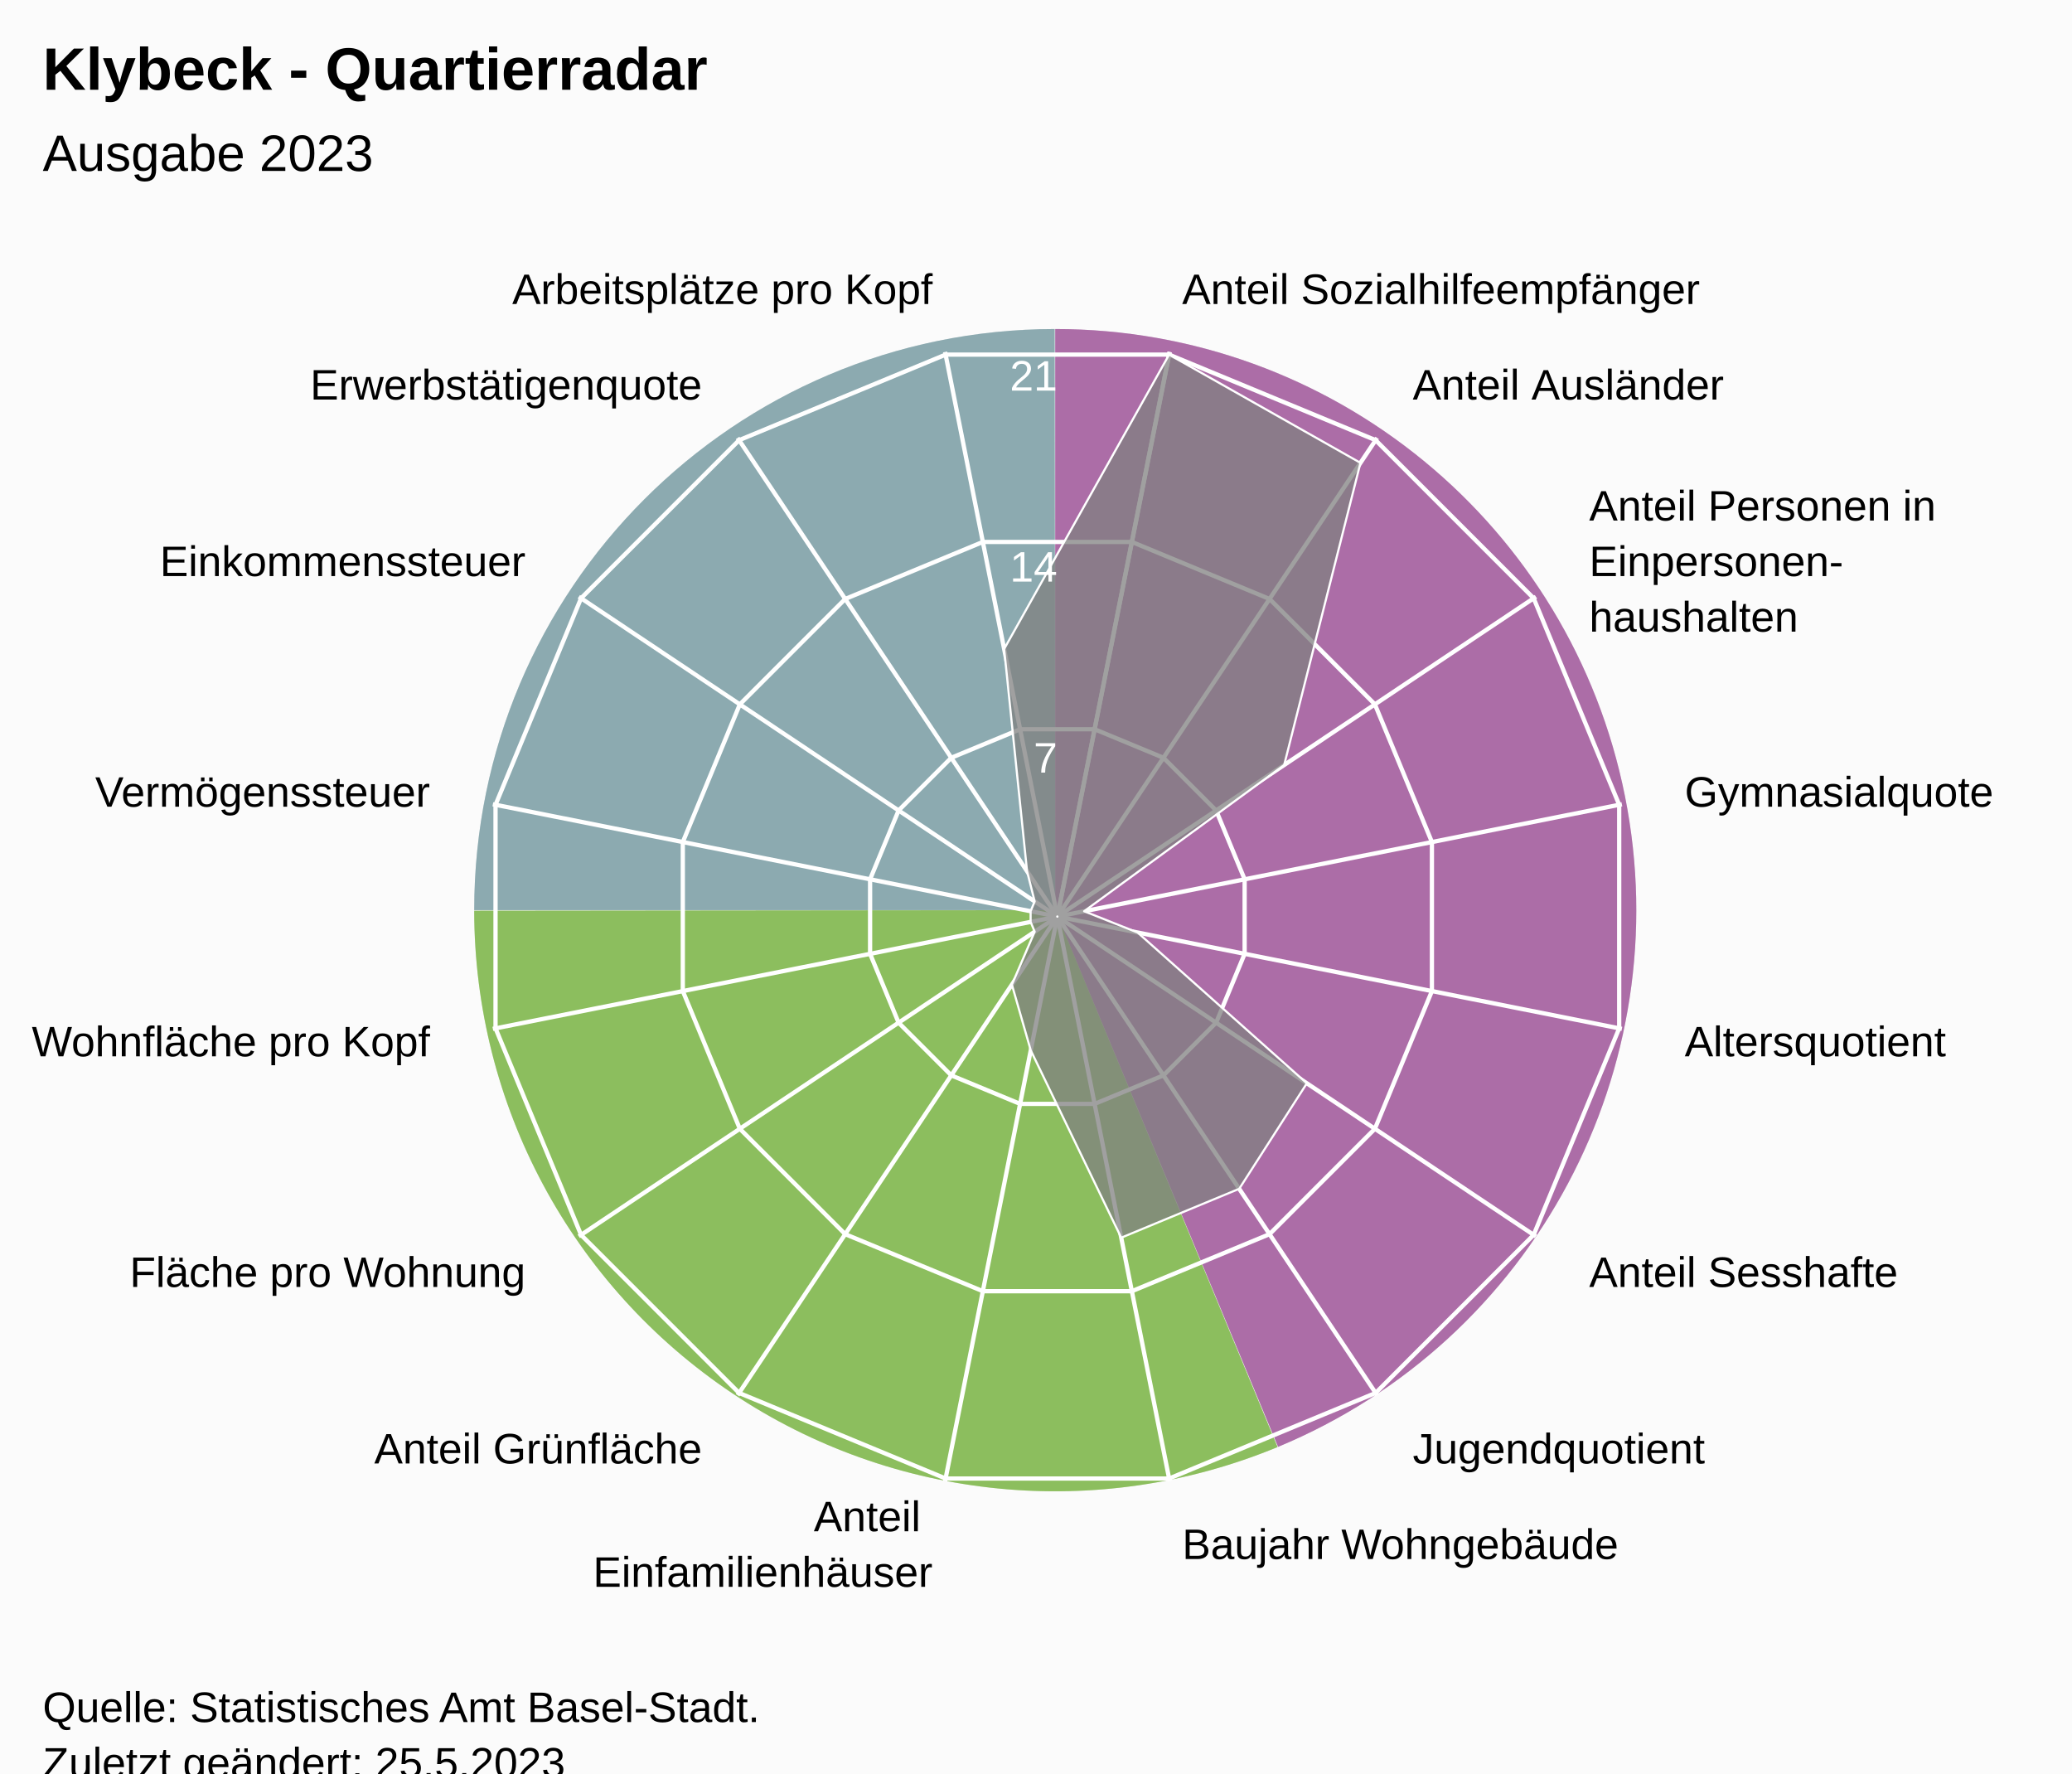
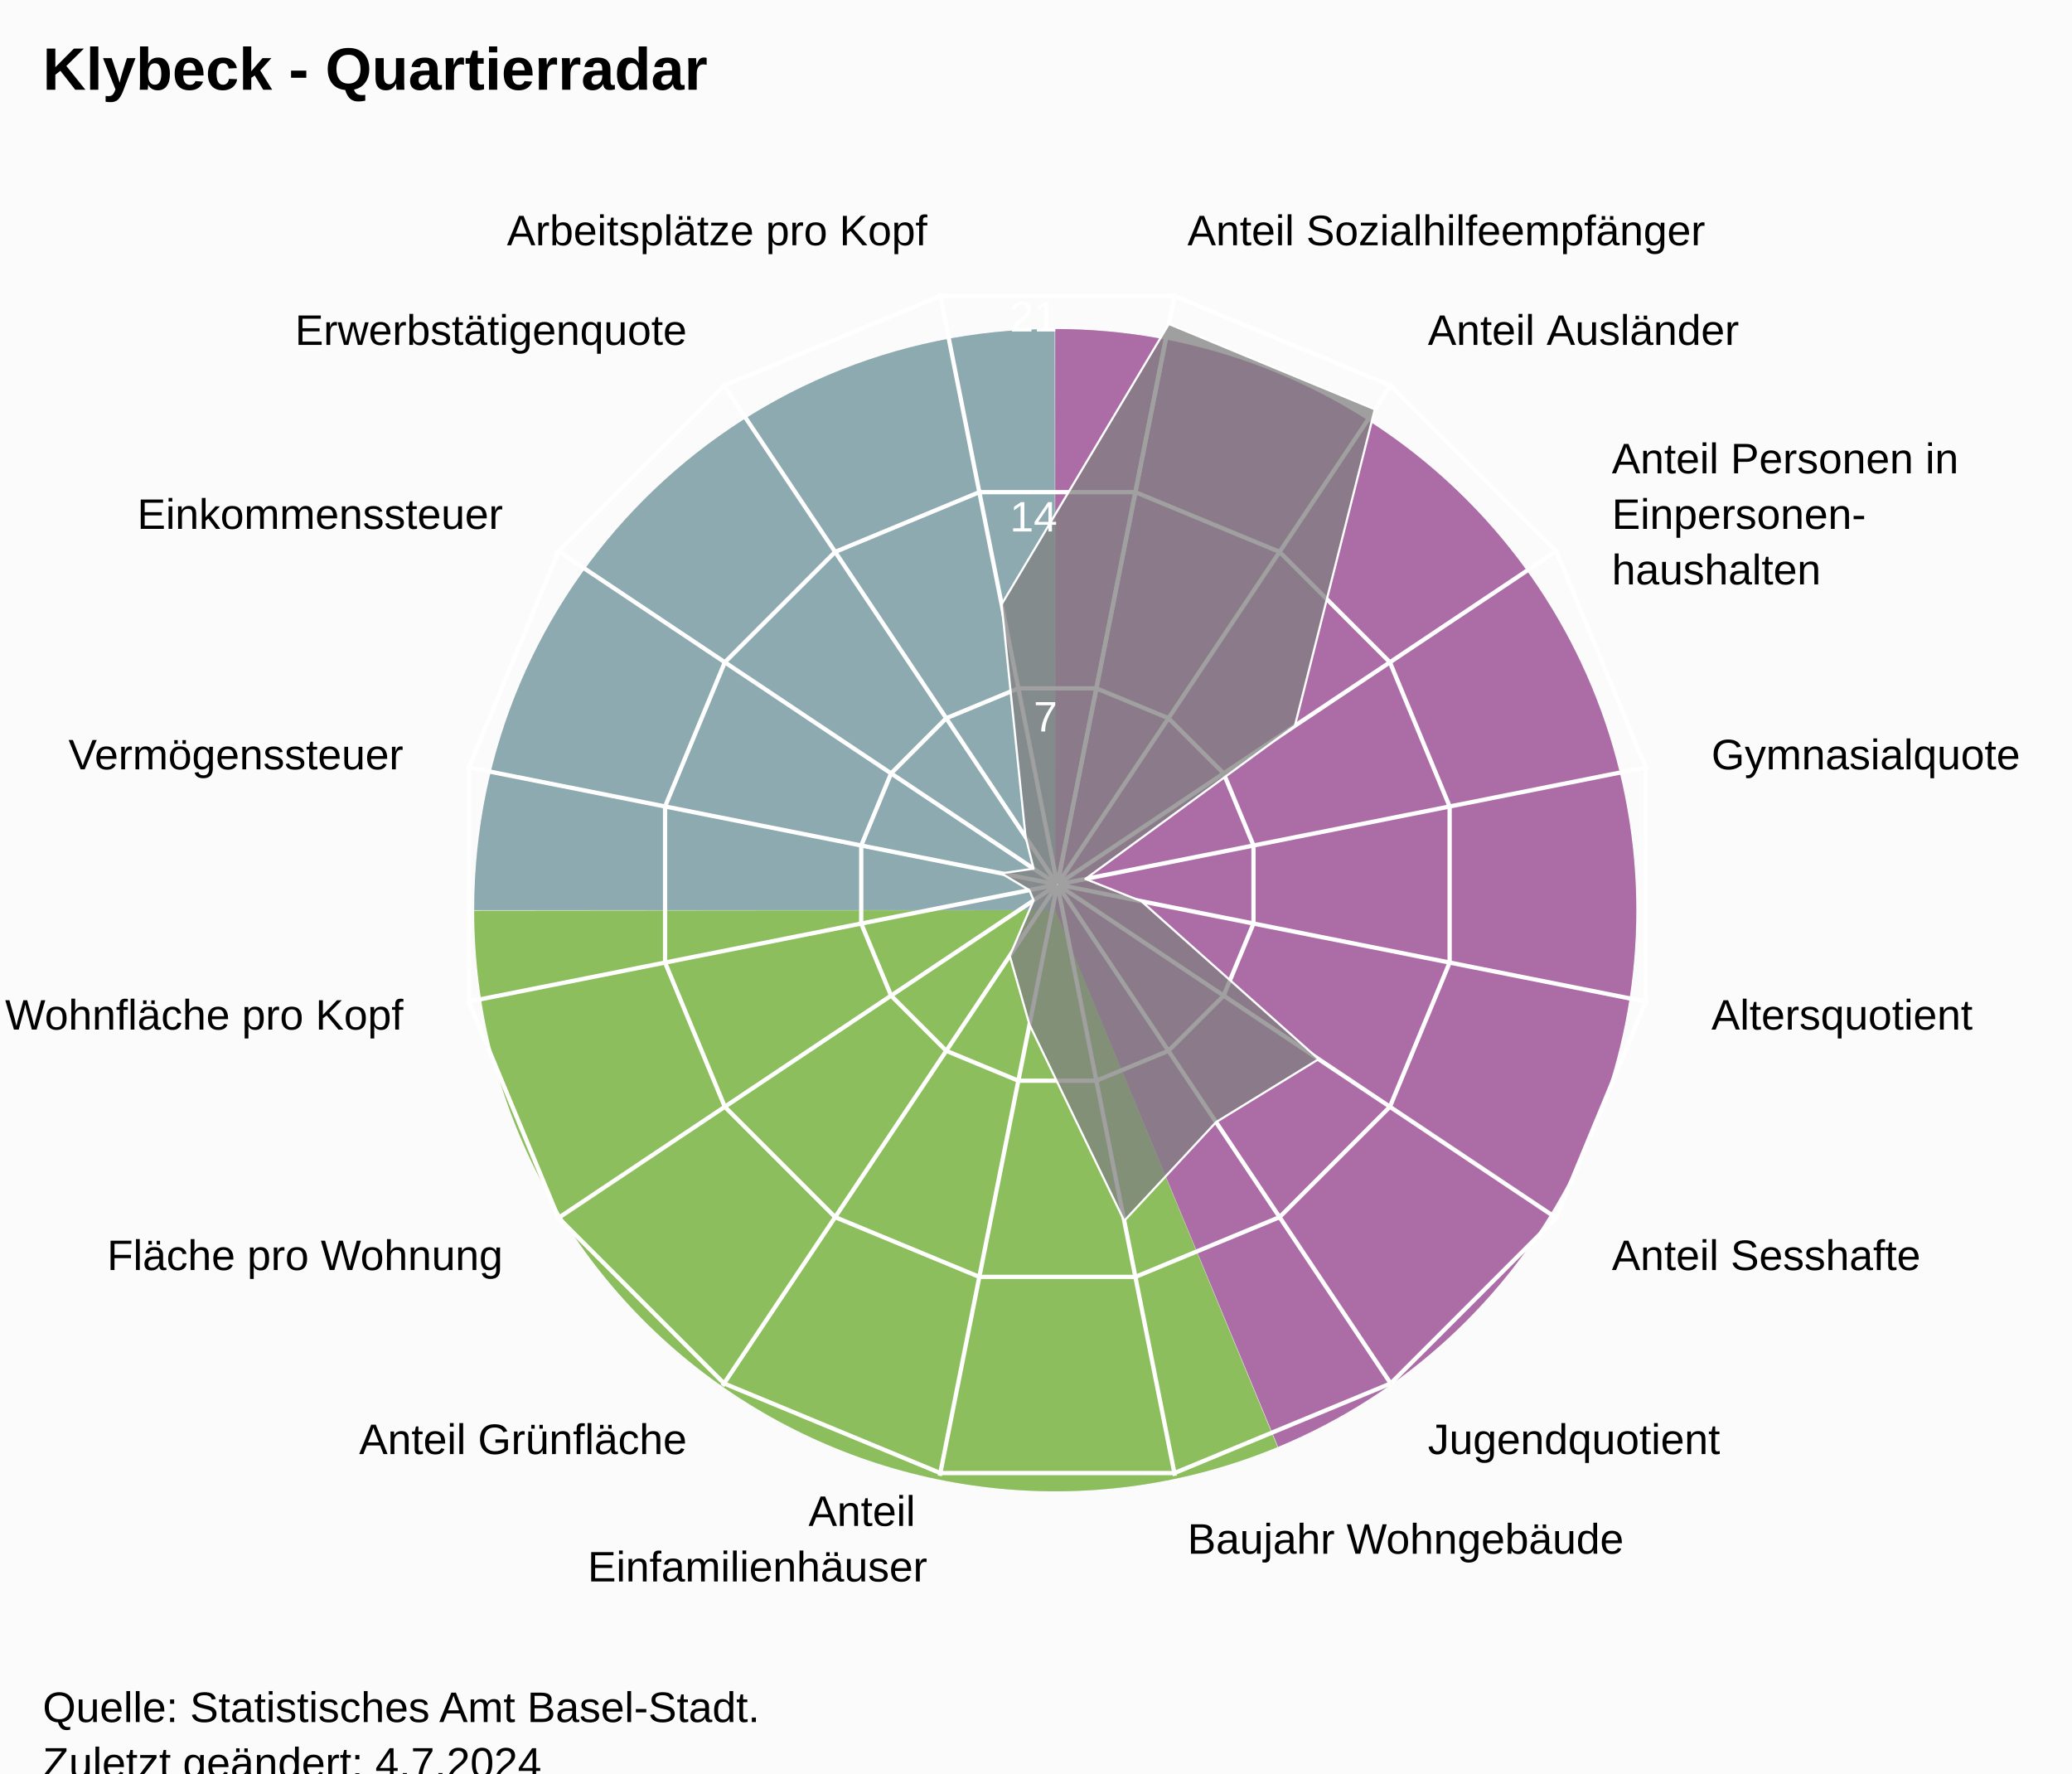
<svg xmlns="http://www.w3.org/2000/svg" version="1.1" class="highcharts-root" style="font-family:Arial;font-size:12px;" viewBox="0 0 485 415">
  <defs>
-     <clipPath id="highcharts-h5n24tp-24-">
-       <rect x="0" y="0" width="455" height="317" fill="none" />
+     <clipPath id="highcharts-0yud4ro-24-">
+       <rect x="0" y="0" width="455" height="332" fill="none" />
    </clipPath>
-     <clipPath id="highcharts-h5n24tp-42">
-       <circle cx="227.5" cy="158.5" r="134.725" />
+     <clipPath id="highcharts-0yud4ro-42">
+       <circle cx="227.5" cy="166" r="141.1" />
    </clipPath>
-     <clipPath id="highcharts-h5n24tp-43-">
-       <rect x="20" y="56" width="455" height="317" fill="none" />
+     <clipPath id="highcharts-0yud4ro-43-">
+       <rect x="20" y="41" width="455" height="332" fill="none" />
    </clipPath>
  </defs>
  <rect fill="#fbfbfb" class="highcharts-background" x="0" y="0" width="485" height="428" rx="0" ry="0" />
-   <rect fill="none" class="highcharts-plot-background" x="20" y="56" width="455" height="317" />
+   <rect fill="none" class="highcharts-plot-background" x="20" y="41" width="455" height="332" />
  <path fill="#923F8D" d="M 247 77 A 136 136 0 0 1 299.171 338.596 L 247 213 A 0 0 0 0 0 247 213 Z" fill-opacity="0.5" />
  <path fill="#68AB2B" d="M 299.045 338.648 A 136 136 0 0 1 111 213.136 L 247 213 A 0 0 0 0 0 247 213 Z" fill-opacity="0.5" />
  <path fill="#689199" d="M 111 213 A 136 136 0 0 1 246.864 77 L 247 213 A 0 0 0 0 0 247 213 Z" fill-opacity="0.5" />
  <path fill="#923F8D" d="M 247 77 A 136 136 0 0 1 299.171 338.596 L 247 213 A 0 0 0 0 0 247 213 Z" fill-opacity="0.5" />
  <path fill="#68AB2B" d="M 299.045 338.648 A 136 136 0 0 1 111 213.136 L 247 213 A 0 0 0 0 0 247 213 Z" fill-opacity="0.5" />
  <path fill="#689199" d="M 111 213 A 136 136 0 0 1 246.864 77 L 247 213 A 0 0 0 0 0 247 213 Z" fill-opacity="0.5" />
  <g class="highcharts-pane-group" data-z-index="0" />
  <g class="highcharts-grid highcharts-xaxis-grid" data-z-index="1">
-     <path fill="none" stroke="white" stroke-width="1" data-z-index="1" class="highcharts-grid-line" d="M 247.5 214.5 L 273.784 82.364" opacity="1" />
-     <path fill="none" stroke="white" stroke-width="1" data-z-index="1" class="highcharts-grid-line" d="M 247.5 214.5 L 322.349 102.48" opacity="1" />
-     <path fill="none" stroke="white" stroke-width="1" data-z-index="1" class="highcharts-grid-line" d="M 247.5 214.5 L 359.52 139.651" opacity="1" />
-     <path fill="none" stroke="white" stroke-width="1" data-z-index="1" class="highcharts-grid-line" d="M 247.5 214.5 L 379.636 188.216" opacity="1" />
-     <path fill="none" stroke="white" stroke-width="1" data-z-index="1" class="highcharts-grid-line" d="M 247.5 214.5 L 379.636 240.784" opacity="1" />
-     <path fill="none" stroke="white" stroke-width="1" data-z-index="1" class="highcharts-grid-line" d="M 247.5 214.5 L 359.52 289.349" opacity="1" />
-     <path fill="none" stroke="white" stroke-width="1" data-z-index="1" class="highcharts-grid-line" d="M 247.5 214.5 L 322.349 326.52" opacity="1" />
-     <path fill="none" stroke="white" stroke-width="1" data-z-index="1" class="highcharts-grid-line" d="M 247.5 214.5 L 273.784 346.636" opacity="1" />
-     <path fill="none" stroke="white" stroke-width="1" data-z-index="1" class="highcharts-grid-line" d="M 247.5 214.5 L 221.216 346.636" opacity="1" />
-     <path fill="none" stroke="white" stroke-width="1" data-z-index="1" class="highcharts-grid-line" d="M 247.5 214.5 L 172.651 326.52" opacity="1" />
-     <path fill="none" stroke="white" stroke-width="1" data-z-index="1" class="highcharts-grid-line" d="M 247.5 214.5 L 135.48 289.349" opacity="1" />
-     <path fill="none" stroke="white" stroke-width="1" data-z-index="1" class="highcharts-grid-line" d="M 247.5 214.5 L 115.364 240.784" opacity="1" />
-     <path fill="none" stroke="white" stroke-width="1" data-z-index="1" class="highcharts-grid-line" d="M 247.5 214.5 L 115.364 188.216" opacity="1" />
-     <path fill="none" stroke="white" stroke-width="1" data-z-index="1" class="highcharts-grid-line" d="M 247.5 214.5 L 135.48 139.651" opacity="1" />
-     <path fill="none" stroke="white" stroke-width="1" data-z-index="1" class="highcharts-grid-line" d="M 247.5 214.5 L 172.651 102.48" opacity="1" />
-     <path fill="none" stroke="white" stroke-width="1" data-z-index="1" class="highcharts-grid-line" d="M 247.5 214.5 L 221.216 82.364" opacity="1" />
-     <path fill="none" stroke="white" stroke-width="1" data-z-index="1" class="highcharts-grid-line" d="M 247.5 214.5 L 273.784 82.364" opacity="1" />
+     <path fill="none" stroke="white" stroke-width="1" data-z-index="1" class="highcharts-grid-line" d="M 247.5 207 L 275.027 68.611" opacity="1" />
+     <path fill="none" stroke="white" stroke-width="1" data-z-index="1" class="highcharts-grid-line" d="M 247.5 207 L 325.891 89.68" opacity="1" />
+     <path fill="none" stroke="white" stroke-width="1" data-z-index="1" class="highcharts-grid-line" d="M 247.5 207 L 364.82 128.609" opacity="1" />
+     <path fill="none" stroke="white" stroke-width="1" data-z-index="1" class="highcharts-grid-line" d="M 247.5 207 L 385.889 179.473" opacity="1" />
+     <path fill="none" stroke="white" stroke-width="1" data-z-index="1" class="highcharts-grid-line" d="M 247.5 207 L 385.889 234.527" opacity="1" />
+     <path fill="none" stroke="white" stroke-width="1" data-z-index="1" class="highcharts-grid-line" d="M 247.5 207 L 364.82 285.391" opacity="1" />
+     <path fill="none" stroke="white" stroke-width="1" data-z-index="1" class="highcharts-grid-line" d="M 247.5 207 L 325.891 324.32" opacity="1" />
+     <path fill="none" stroke="white" stroke-width="1" data-z-index="1" class="highcharts-grid-line" d="M 247.5 207 L 275.027 345.389" opacity="1" />
+     <path fill="none" stroke="white" stroke-width="1" data-z-index="1" class="highcharts-grid-line" d="M 247.5 207 L 219.973 345.389" opacity="1" />
+     <path fill="none" stroke="white" stroke-width="1" data-z-index="1" class="highcharts-grid-line" d="M 247.5 207 L 169.109 324.32" opacity="1" />
+     <path fill="none" stroke="white" stroke-width="1" data-z-index="1" class="highcharts-grid-line" d="M 247.5 207 L 130.18 285.391" opacity="1" />
+     <path fill="none" stroke="white" stroke-width="1" data-z-index="1" class="highcharts-grid-line" d="M 247.5 207 L 109.111 234.527" opacity="1" />
+     <path fill="none" stroke="white" stroke-width="1" data-z-index="1" class="highcharts-grid-line" d="M 247.5 207 L 109.111 179.473" opacity="1" />
+     <path fill="none" stroke="white" stroke-width="1" data-z-index="1" class="highcharts-grid-line" d="M 247.5 207 L 130.18 128.609" opacity="1" />
+     <path fill="none" stroke="white" stroke-width="1" data-z-index="1" class="highcharts-grid-line" d="M 247.5 207 L 169.109 89.68" opacity="1" />
+     <path fill="none" stroke="white" stroke-width="1" data-z-index="1" class="highcharts-grid-line" d="M 247.5 207 L 219.973 68.611" opacity="1" />
+     <path fill="none" stroke="white" stroke-width="1" data-z-index="1" class="highcharts-grid-line" d="M 247.5 207 L 275.027 68.611" opacity="1" />
  </g>
  <g class="highcharts-grid highcharts-yaxis-grid" data-z-index="1">
-     <path fill="none" stroke="white" stroke-width="1" data-z-index="1" class="highcharts-grid-line" d="M 247.5 214.5 L 247.5 214.5 L 247.5 214.5 L 247.5 214.5 L 247.5 214.5 L 247.5 214.5 L 247.5 214.5 L 247.5 214.5 L 247.5 214.5 L 247.5 214.5 L 247.5 214.5 L 247.5 214.5 L 247.5 214.5 L 247.5 214.5 L 247.5 214.5 L 247.5 214.5 L 247.5 214.5 L 247.5 214.5" opacity="1" />
-     <path fill="none" stroke="white" stroke-width="1" data-z-index="1" class="highcharts-grid-line" d="M 256.22 170.663 L 272.331 177.337 L 284.663 189.669 L 291.337 205.78 L 291.337 223.22 L 284.663 239.331 L 272.331 251.663 L 256.22 258.337 L 238.78 258.337 L 222.669 251.663 L 210.337 239.331 L 203.663 223.22 L 203.663 205.78 L 210.337 189.669 L 222.669 177.337 L 238.78 170.663 L 256.22 170.663 L 256.22 170.663" opacity="1" />
-     <path fill="none" stroke="white" stroke-width="1" data-z-index="1" class="highcharts-grid-line" d="M 264.939 126.827 L 297.163 140.174 L 321.826 164.837 L 335.173 197.061 L 335.173 231.939 L 321.826 264.163 L 297.163 288.826 L 264.939 302.173 L 230.061 302.173 L 197.837 288.826 L 173.174 264.163 L 159.827 231.939 L 159.827 197.061 L 173.174 164.837 L 197.837 140.174 L 230.061 126.827 L 264.939 126.827 L 264.939 126.827" opacity="1" />
-     <path fill="none" stroke="white" stroke-width="1" data-z-index="1" class="highcharts-grid-line" d="M 273.659 82.99 L 321.994 103.011 L 358.989 140.006 L 379.01 188.341 L 379.01 240.659 L 358.989 288.994 L 321.994 325.989 L 273.659 346.01 L 221.341 346.01 L 173.006 325.989 L 136.011 288.994 L 115.99 240.659 L 115.99 188.341 L 136.011 140.006 L 173.006 103.011 L 221.341 82.99 L 273.659 82.99 L 273.659 82.99" opacity="1" />
+     <path fill="none" stroke="white" stroke-width="1" data-z-index="1" class="highcharts-grid-line" d="M 247.5 207 L 247.5 207 L 247.5 207 L 247.5 207 L 247.5 207 L 247.5 207 L 247.5 207 L 247.5 207 L 247.5 207 L 247.5 207 L 247.5 207 L 247.5 207 L 247.5 207 L 247.5 207 L 247.5 207 L 247.5 207 L 247.5 207 L 247.5 207" opacity="1" />
+     <path fill="none" stroke="white" stroke-width="1" data-z-index="1" class="highcharts-grid-line" d="M 256.632 161.089 L 273.506 168.079 L 286.421 180.994 L 293.411 197.868 L 293.411 216.132 L 286.421 233.006 L 273.506 245.921 L 256.632 252.911 L 238.368 252.911 L 221.494 245.921 L 208.579 233.006 L 201.589 216.132 L 201.589 197.868 L 208.579 180.994 L 221.494 168.079 L 238.368 161.089 L 256.632 161.089 L 256.632 161.089" opacity="1" />
+     <path fill="none" stroke="white" stroke-width="1" data-z-index="1" class="highcharts-grid-line" d="M 265.765 115.178 L 299.513 129.157 L 325.343 154.987 L 339.322 188.735 L 339.322 225.265 L 325.343 259.013 L 299.513 284.843 L 265.765 298.822 L 229.235 298.822 L 195.487 284.843 L 169.657 259.013 L 155.678 225.265 L 155.678 188.735 L 169.657 154.987 L 195.487 129.157 L 229.235 115.178 L 265.765 115.178 L 265.765 115.178" opacity="1" />
+     <path fill="none" stroke="white" stroke-width="1" data-z-index="1" class="highcharts-grid-line" d="M 274.897 69.267 L 325.519 90.236 L 364.264 128.981 L 385.233 179.603 L 385.233 234.397 L 364.264 285.019 L 325.519 323.764 L 274.897 344.733 L 220.103 344.733 L 169.481 323.764 L 130.736 285.019 L 109.767 234.397 L 109.767 179.603 L 130.736 128.981 L 169.481 90.236 L 220.103 69.267 L 274.897 69.267 L 274.897 69.267" opacity="1" />
  </g>
-   <rect fill="none" class="highcharts-plot-border" data-z-index="1" x="20" y="56" width="455" height="317" />
+   <rect fill="none" class="highcharts-plot-border" data-z-index="1" x="20" y="41" width="455" height="332" />
  <g class="highcharts-axis highcharts-xaxis" data-z-index="2">
-     <path fill="none" class="highcharts-axis-line" data-z-index="7" d="M 247.5 79.775 A 134.725 134.725 0 1 1 247.365 79.775 M 247.5 214.5 A 0 0 0 1 0 247.5 214.5" />
+     <path fill="none" class="highcharts-axis-line" data-z-index="7" d="M 247.5 65.9 A 141.1 141.1 0 1 1 247.359 65.9 M 247.5 207 A 0 0 0 1 0 247.5 207" />
  </g>
  <g class="highcharts-axis highcharts-yaxis" data-z-index="2">
-     <path fill="none" class="highcharts-axis-line" data-z-index="7" d="M 247.5 214.5 L 247.5 79.775" />
+     <path fill="none" class="highcharts-axis-line" data-z-index="7" d="M 247.5 207 L 247.5 65.9" />
  </g>
  <g class="highcharts-series-group" data-z-index="3">
-     <g class="highcharts-series highcharts-series-0 highcharts-area-series" data-z-index="0.1" opacity="1" transform="translate(20,56) scale(1 1)" clip-path="url(#highcharts-h5n24tp-42)">
-       <path fill="rgb(128,128,128)" fill-opacity="0.75" d="M 253.659 26.99 L 298.447 52.32 L 280.59 123.026 L 233.762 157.254 L 246.287 162.237 L 285.899 197.521 L 270.068 222.208 L 242.448 233.649 L 221.272 189.812 L 216.858 174.427 L 222.191 162.047 L 221.238 159.746 L 221.238 157.254 L 222.191 154.953 L 220.405 147.882 L 215.043 95.876 L 253.659 26.99 L 227.446 158.77 L 227.554 158.77 L 227.653 158.729 L 227.729 158.653 L 227.77 158.554 L 227.77 158.446 L 227.729 158.347 L 227.653 158.271 L 227.554 158.23 L 227.446 158.23 L 227.347 158.271 L 227.271 158.347 L 227.23 158.446 L 227.23 158.554 L 227.271 158.653 L 227.347 158.729 L 227.446 158.77" class="highcharts-area" data-z-index="0" />
-       <path fill="none" d="M 253.659 26.99 L 298.447 52.32 L 280.59 123.026 L 233.762 157.254 L 246.287 162.237 L 285.899 197.521 L 270.068 222.208 L 242.448 233.649 L 221.272 189.812 L 216.858 174.427 L 222.191 162.047 L 221.238 159.746 L 221.238 157.254 L 222.191 154.953 L 220.405 147.882 L 215.043 95.876 L 253.659 26.99" class="highcharts-graph" data-z-index="1" stroke="white" stroke-width="0.5" stroke-linejoin="round" stroke-linecap="round" />
+     <g class="highcharts-series highcharts-series-0 highcharts-area-series" data-z-index="0.1" opacity="1" transform="translate(20,41) scale(1 1)" clip-path="url(#highcharts-0yud4ro-42)">
+       <path fill="rgb(128,128,128)" fill-opacity="0.75" d="M 253.592 34.826 L 301.804 54.796 L 283.102 128.848 L 234.059 164.695 L 247.176 169.914 L 288.662 206.867 L 264.652 221.602 L 243.155 244.705 L 220.977 198.794 L 216.354 182.681 L 221.94 169.715 L 220.941 167.305 L 214.383 163.391 L 221.94 162.285 L 220.07 154.88 L 214.454 100.413 L 253.592 34.826 L 227.52 165.902 L 227.48 165.902 L 227.444 165.917 L 227.417 165.944 L 227.402 165.98 L 227.402 166.02 L 227.417 166.056 L 227.444 166.083 L 227.48 166.098 L 227.52 166.098 L 227.556 166.083 L 227.583 166.056 L 227.598 166.02 L 227.598 165.98 L 227.583 165.944 L 227.556 165.917 L 227.52 165.902" class="highcharts-area" data-z-index="0" />
+       <path fill="none" d="M 253.592 34.826 L 301.804 54.796 L 283.102 128.848 L 234.059 164.695 L 247.176 169.914 L 288.662 206.867 L 264.652 221.602 L 243.155 244.705 L 220.977 198.794 L 216.354 182.681 L 221.94 169.715 L 220.941 167.305 L 214.383 163.391 L 221.94 162.285 L 220.07 154.88 L 214.454 100.413 L 253.592 34.826" class="highcharts-graph" data-z-index="1" stroke="white" stroke-width="0.5" stroke-linejoin="round" stroke-linecap="round" />
    </g>
-     <g class="highcharts-markers highcharts-series-0 highcharts-area-series" data-z-index="0.1" opacity="1" transform="translate(20,56) scale(1 1)" clip-path="none" />
+     <g class="highcharts-markers highcharts-series-0 highcharts-area-series" data-z-index="0.1" opacity="1" transform="translate(20,41) scale(1 1)" clip-path="none" />
  </g>
  <text x="10" text-anchor="start" class="highcharts-title" data-z-index="4" style="color:#000000;font-size:14px;font-weight:bold;font-family:Arial;fill:#000000;" y="21">
    <tspan>Klybeck - Quartierradar</tspan>
  </text>
-   <text x="10" text-anchor="start" class="highcharts-subtitle" data-z-index="4" style="color:#000000;font-size:12px;font-weight:normal;font-family:Arial;fill:#000000;" y="40">
-     <tspan>Ausgabe 2023</tspan>
-   </text>
+   <text x="10" text-anchor="start" class="highcharts-subtitle" data-z-index="4" style="color:#000000;font-size:12px;font-weight:normal;font-family:Arial;fill:#000000;" y="40" />
  <text x="10" text-anchor="start" class="highcharts-caption" data-z-index="4" style="color:#666666;fill:#666666;" y="385" />
  <g class="highcharts-axis-labels highcharts-xaxis-labels" data-z-index="7">
-     <text x="276.71" style="color:#000000;cursor:default;font-size:10px;fill:#000000;" transform="translate(0,0)" text-anchor="start" y="71.152" opacity="1">
+     <text x="277.954" style="color:#000000;cursor:default;font-size:10px;fill:#000000;" transform="translate(0,0)" text-anchor="start" y="57.399" opacity="1">
      <tspan>Anteil Sozialhilfeempfänger</tspan>
    </text>
-     <text x="330.683" style="color:#000000;cursor:default;font-size:10px;fill:#000000;" transform="translate(0,0)" text-anchor="start" y="93.508" opacity="1">
+     <text x="334.225" style="color:#000000;cursor:default;font-size:10px;fill:#000000;" transform="translate(0,0)" text-anchor="start" y="80.708" opacity="1">
      <tspan>Anteil Ausländer</tspan>
    </text>
-     <text x="371.992" style="color:#000000;cursor:default;font-size:10px;fill:#000000;" transform="translate(0,0)" text-anchor="start" y="121.817" opacity="1">
+     <text x="377.292" style="color:#000000;cursor:default;font-size:10px;fill:#000000;" transform="translate(0,0)" text-anchor="start" y="110.775" opacity="1">
      <tspan>Anteil Personen in</tspan>
-       <tspan dy="13" x="371.992">Einpersonen-</tspan>
-       <tspan dy="13" x="371.992">haushalten</tspan>
+       <tspan dy="13" x="377.292">Einpersonen-</tspan>
+       <tspan dy="13" x="377.292">haushalten</tspan>
    </text>
-     <text x="394.348" style="color:#000000;cursor:default;font-size:10px;fill:#000000;" transform="translate(0,0)" text-anchor="start" y="188.79" opacity="1">
+     <text x="400.601" style="color:#000000;cursor:default;font-size:10px;fill:#000000;" transform="translate(0,0)" text-anchor="start" y="180.046" opacity="1">
      <tspan>Gymnasialquote</tspan>
    </text>
-     <text x="394.348" style="color:#000000;cursor:default;font-size:10px;fill:#000000;" transform="translate(0,0)" text-anchor="start" y="247.21" opacity="1">
+     <text x="400.601" style="color:#000000;cursor:default;font-size:10px;fill:#000000;" transform="translate(0,0)" text-anchor="start" y="240.954" opacity="1">
      <tspan>Altersquotient</tspan>
    </text>
-     <text x="371.992" style="color:#000000;cursor:default;font-size:10px;fill:#000000;" transform="translate(0,0)" text-anchor="start" y="301.183" opacity="1">
+     <text x="377.292" style="color:#000000;cursor:default;font-size:10px;fill:#000000;" transform="translate(0,0)" text-anchor="start" y="297.225" opacity="1">
      <tspan>Anteil Sesshafte</tspan>
    </text>
-     <text x="330.683" style="color:#000000;cursor:default;font-size:10px;fill:#000000;" transform="translate(0,0)" text-anchor="start" y="342.492" opacity="1">
+     <text x="334.225" style="color:#000000;cursor:default;font-size:10px;fill:#000000;" transform="translate(0,0)" text-anchor="start" y="340.292" opacity="1">
      <tspan>Jugendquotient</tspan>
    </text>
-     <text x="276.71" style="color:#000000;cursor:default;font-size:10px;fill:#000000;" transform="translate(0,0)" text-anchor="start" y="364.848" opacity="1">
+     <text x="277.954" style="color:#000000;cursor:default;font-size:10px;fill:#000000;" transform="translate(0,0)" text-anchor="start" y="363.601" opacity="1">
      <tspan>Baujahr Wohngebäude</tspan>
    </text>
-     <text x="218.29" style="color:#000000;cursor:default;font-size:10px;fill:#000000;" transform="translate(0,0)" text-anchor="end" y="358.348" opacity="1">
+     <text x="217.046" style="color:#000000;cursor:default;font-size:10px;fill:#000000;" transform="translate(0,0)" text-anchor="end" y="357.101" opacity="1">
      <tspan>Anteil</tspan>
-       <tspan dy="13" x="218.29">Einfamilienhäuser</tspan>
+       <tspan dy="13" x="217.046">Einfamilienhäuser</tspan>
    </text>
-     <text x="164.317" style="color:#000000;cursor:default;font-size:10px;fill:#000000;" transform="translate(0,0)" text-anchor="end" y="342.492" opacity="1">
+     <text x="160.775" style="color:#000000;cursor:default;font-size:10px;fill:#000000;" transform="translate(0,0)" text-anchor="end" y="340.292" opacity="1">
      <tspan>Anteil Grünfläche</tspan>
    </text>
-     <text x="123.008" style="color:#000000;cursor:default;font-size:10px;fill:#000000;" transform="translate(0,0)" text-anchor="end" y="301.183" opacity="1">
+     <text x="117.708" style="color:#000000;cursor:default;font-size:10px;fill:#000000;" transform="translate(0,0)" text-anchor="end" y="297.225" opacity="1">
      <tspan>Fläche pro Wohnung</tspan>
    </text>
-     <text x="100.652" style="color:#000000;cursor:default;font-size:10px;fill:#000000;" transform="translate(0,0)" text-anchor="end" y="247.21" opacity="1">
+     <text x="94.399" style="color:#000000;cursor:default;font-size:10px;fill:#000000;" transform="translate(0,0)" text-anchor="end" y="240.954" opacity="1">
      <tspan>Wohnfläche pro Kopf</tspan>
    </text>
-     <text x="100.652" style="color:#000000;cursor:default;font-size:10px;fill:#000000;" transform="translate(0,0)" text-anchor="end" y="188.79" opacity="1">
+     <text x="94.399" style="color:#000000;cursor:default;font-size:10px;fill:#000000;" transform="translate(0,0)" text-anchor="end" y="180.046" opacity="1">
      <tspan>Vermögenssteuer</tspan>
    </text>
-     <text x="123.008" style="color:#000000;cursor:default;font-size:10px;fill:#000000;" transform="translate(0,0)" text-anchor="end" y="134.817" opacity="1">
+     <text x="117.708" style="color:#000000;cursor:default;font-size:10px;fill:#000000;" transform="translate(0,0)" text-anchor="end" y="123.775" opacity="1">
      <tspan>Einkommenssteuer</tspan>
    </text>
-     <text x="164.317" style="color:#000000;cursor:default;font-size:10px;fill:#000000;" transform="translate(0,0)" text-anchor="end" y="93.508" opacity="1">
+     <text x="160.775" style="color:#000000;cursor:default;font-size:10px;fill:#000000;" transform="translate(0,0)" text-anchor="end" y="80.708" opacity="1">
      <tspan>Erwerbstätigenquote</tspan>
    </text>
-     <text x="218.29" style="color:#000000;cursor:default;font-size:10px;fill:#000000;" transform="translate(0,0)" text-anchor="end" y="71.152" opacity="1">
+     <text x="217.046" style="color:#000000;cursor:default;font-size:10px;fill:#000000;" transform="translate(0,0)" text-anchor="end" y="57.399" opacity="1">
      <tspan>Arbeitsplätze pro Kopf</tspan>
    </text>
    <text x="0" style="color:#000000;cursor:default;font-size:10px;fill:#000000;" transform="translate(0,0)" text-anchor="middle" y="-9999">16</text>
  </g>
  <g class="highcharts-axis-labels highcharts-yaxis-labels" data-z-index="7">
    <text x="0" style="color:white;cursor:default;font-size:10px;fill:white;" text-anchor="end" transform="translate(0,0)" y="-9999" opacity="0">
      <tspan>0</tspan>
    </text>
-     <text x="247.5" style="color:white;cursor:default;font-size:10px;fill:white;" text-anchor="end" transform="translate(0,0)" y="180.805" opacity="1">
+     <text x="247.5" style="color:white;cursor:default;font-size:10px;fill:white;" text-anchor="end" transform="translate(0,0)" y="171.19" opacity="1">
      <tspan>7</tspan>
    </text>
-     <text x="247.5" style="color:white;cursor:default;font-size:10px;fill:white;" text-anchor="end" transform="translate(0,0)" y="136.109" opacity="1">
+     <text x="247.5" style="color:white;cursor:default;font-size:10px;fill:white;" text-anchor="end" transform="translate(0,0)" y="124.379" opacity="1">
      <tspan>14</tspan>
    </text>
-     <text x="247.5" style="color:white;cursor:default;font-size:10px;fill:white;" text-anchor="end" transform="translate(0,0)" y="91.414" opacity="1">
+     <text x="247.5" style="color:white;cursor:default;font-size:10px;fill:white;" text-anchor="end" transform="translate(0,0)" y="77.569" opacity="1">
      <tspan>21</tspan>
    </text>
  </g>
  <text x="10" class="highcharts-credits" text-anchor="start" data-z-index="8" style="cursor:default;color:#000000;font-size:10px;fill:#000000;" y="403">
    <tspan>Quelle: Statistisches Amt Basel-Stadt.</tspan>
-     <tspan x="10" dy="13">Zuletzt geändert: 25.5.2023</tspan>
+     <tspan x="10" dy="13">Zuletzt geändert: 4.7.2024</tspan>
  </text>
-   <g class="highcharts-control-points" data-z-index="99" clip-path="url(#highcharts-h5n24tp-43-)" />
+   <g class="highcharts-control-points" data-z-index="99" clip-path="url(#highcharts-0yud4ro-43-)" />
</svg>
